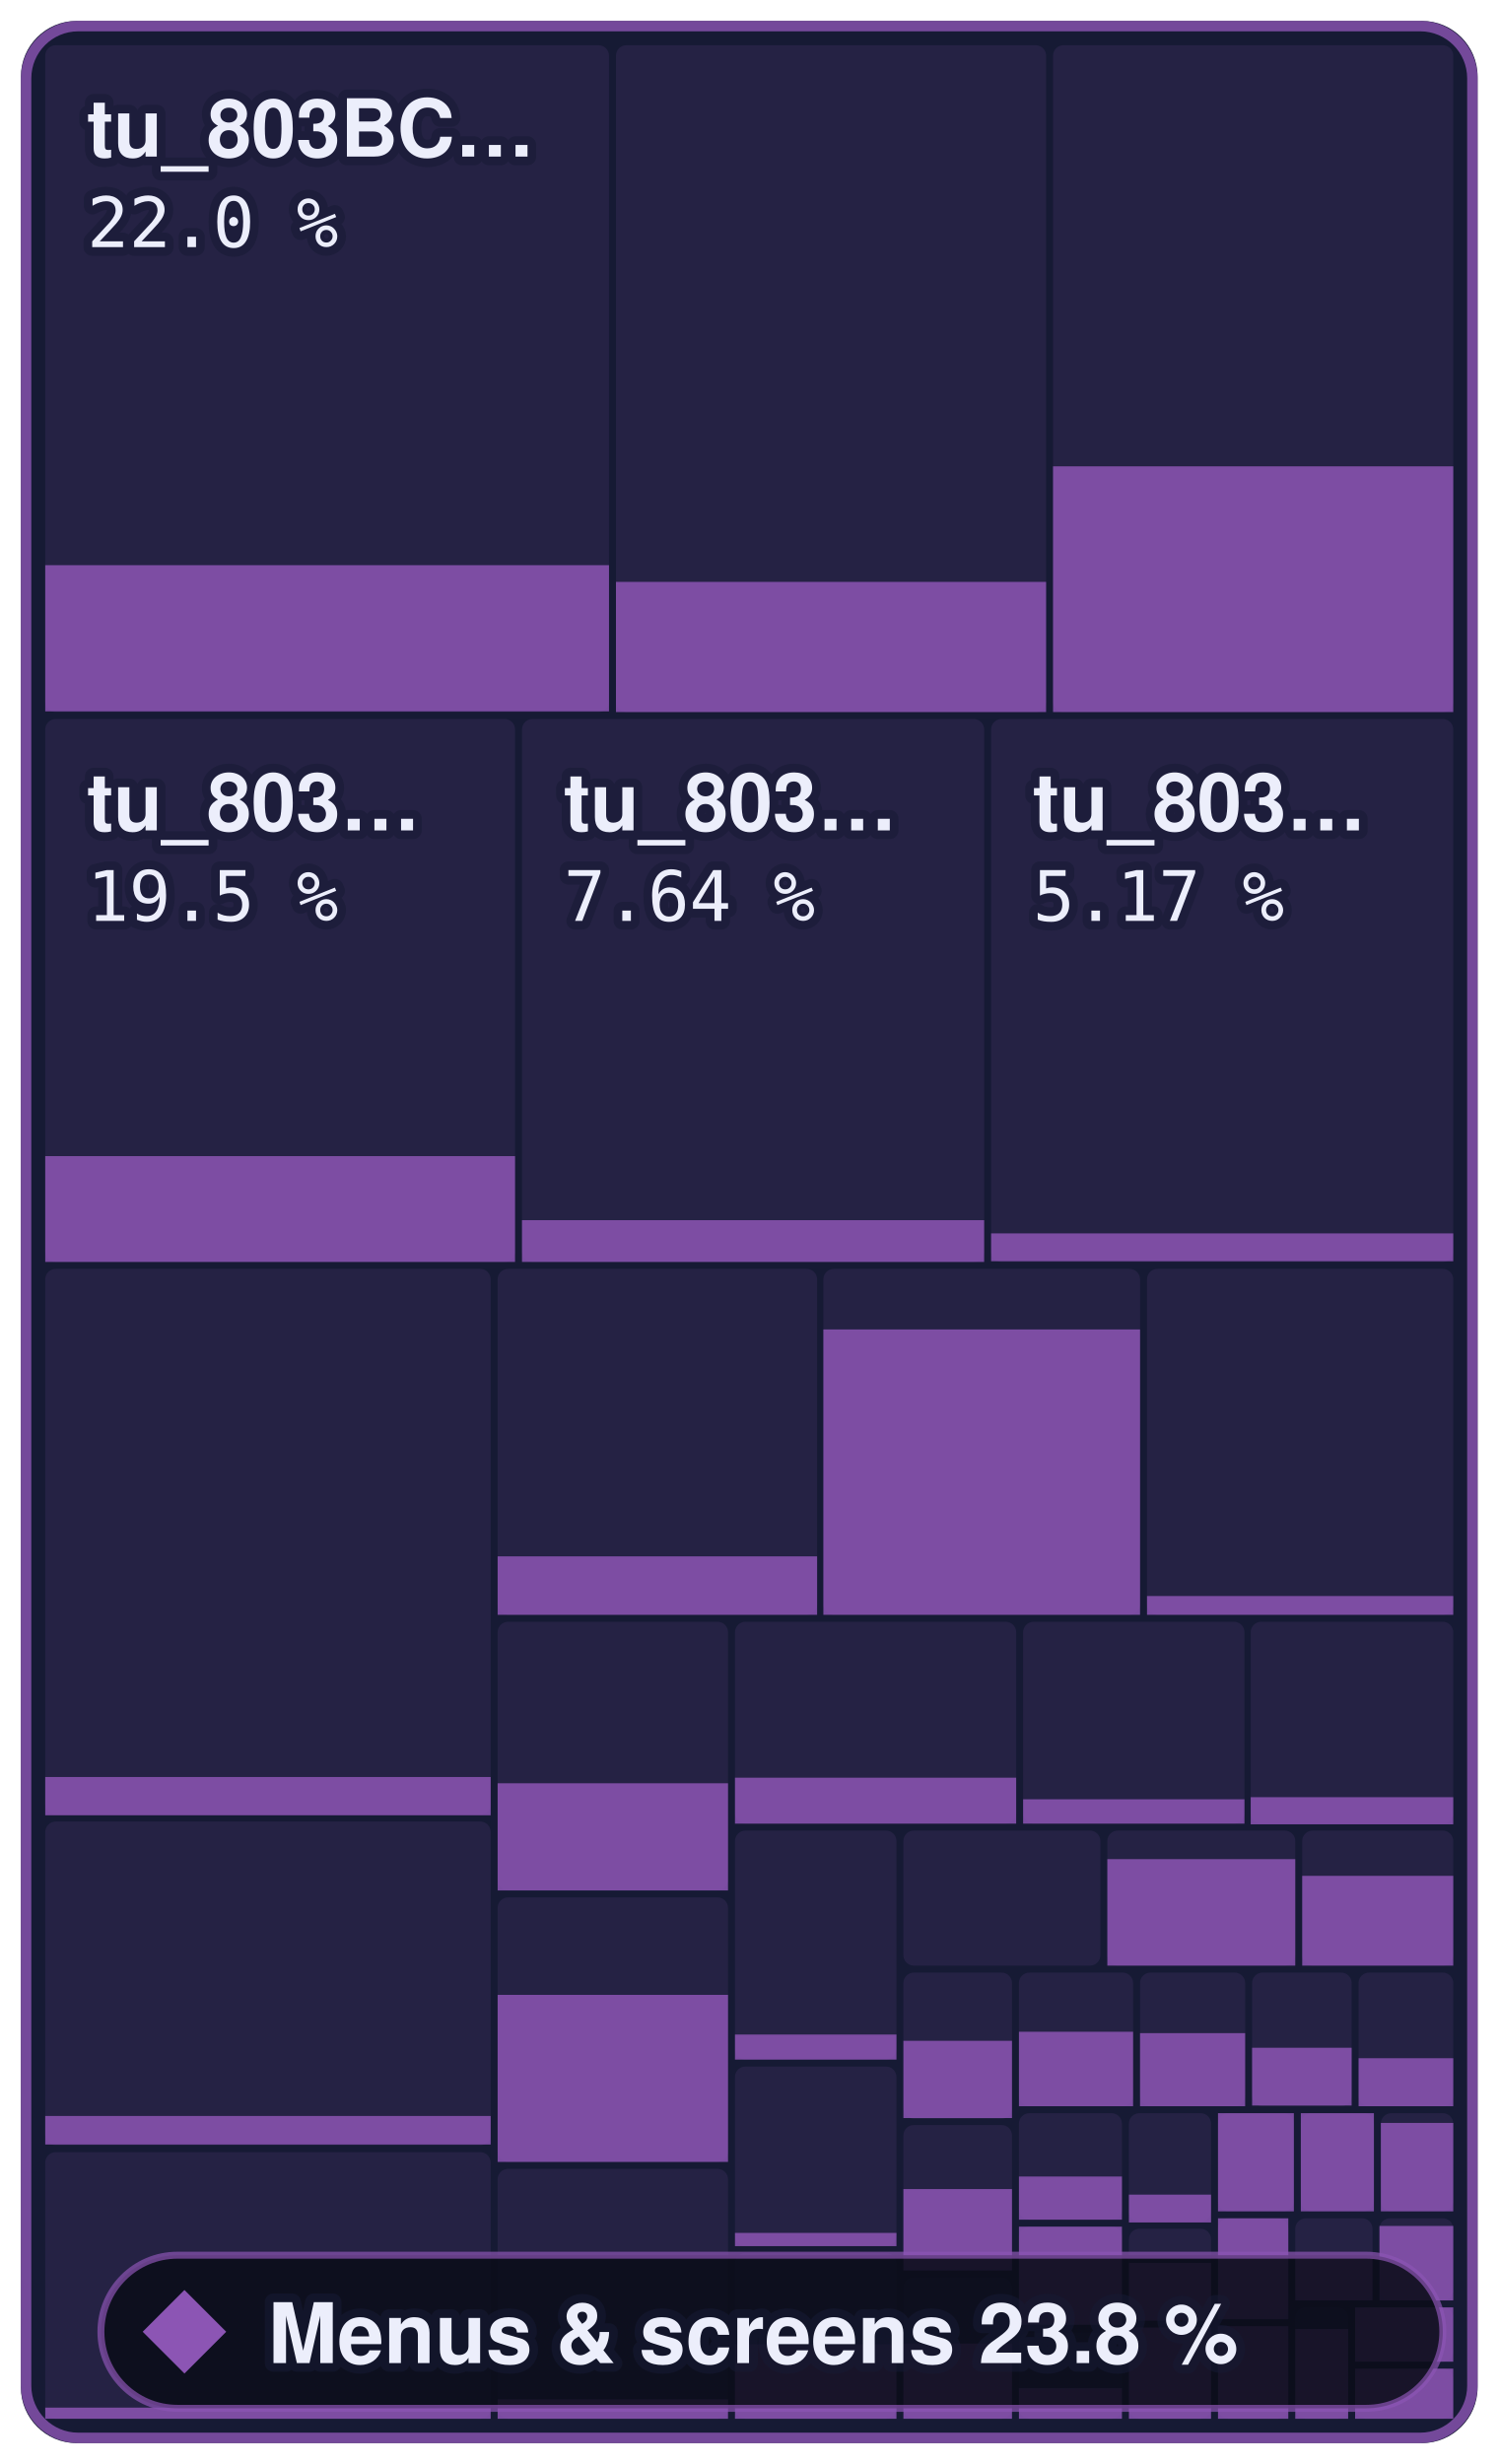
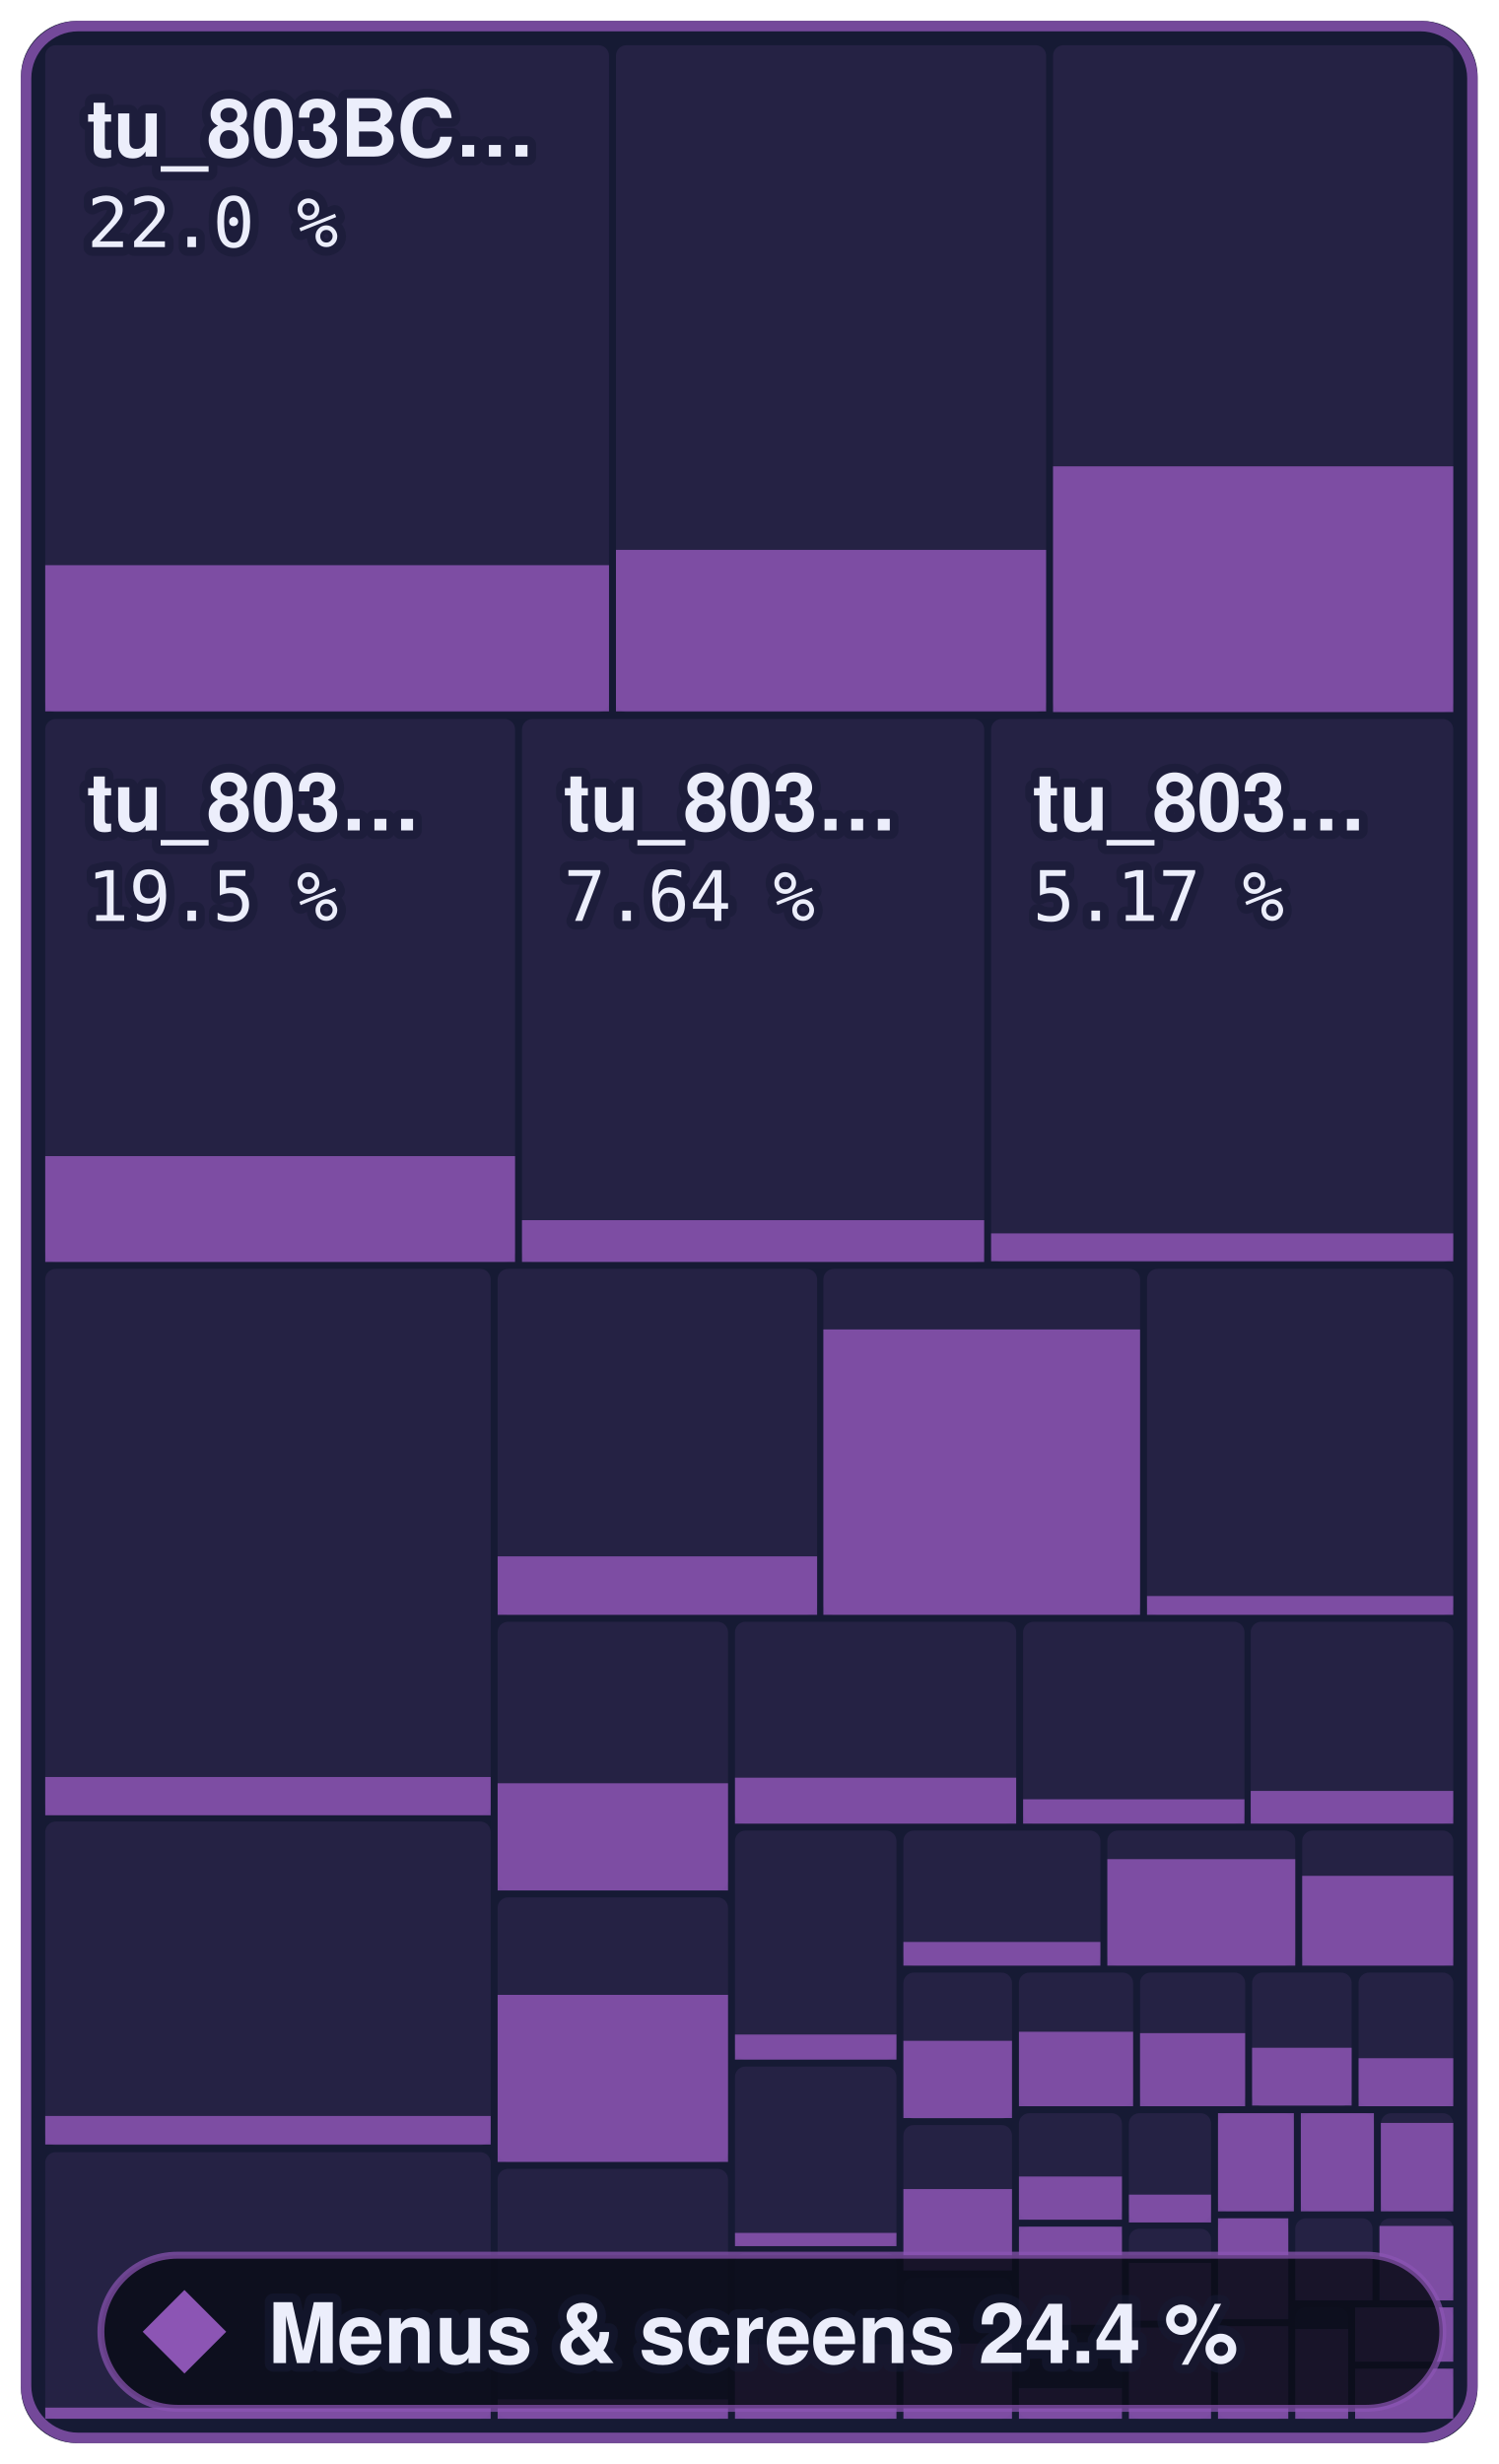
- <svg xmlns="http://www.w3.org/2000/svg" width="215.3" height="354" viewBox="0 0 215.3 354" role="img" aria-label="Menus &amp; screens: 23.8 % of 801,744 bytes of code matched, 491 of 872 functions">
+ <svg xmlns="http://www.w3.org/2000/svg" width="215.3" height="354" viewBox="0 0 215.3 354" role="img" aria-label="Menus &amp; screens: 24.4 % of 801,744 bytes of code matched, 500 of 872 functions">
  <style>text { font-family: -apple-system, BlinkMacSystemFont, 'Segoe UI', Helvetica, Arial, sans-serif; } .mono { font-family: ui-monospace, SFMono-Regular, 'SF Mono', Menlo, Consolas, monospace; } text { paint-order: stroke; stroke: #161a34; stroke-opacity: 0.55; stroke-width: 2.5px; stroke-linejoin: round; } .rise { transform-box: fill-box; transform-origin: 50% 100%; animation: rise 1.6s cubic-bezier(.2,.8,.2,1) .2s both; } @keyframes rise { from { transform: scaleY(0); } } @media (prefers-reduced-motion: reduce) { * { animation: none !important; } }</style>
  <rect x="3" y="3" width="209.3" height="348" rx="8" fill="#161a34" />
  <rect x="6.5" y="6.5" width="81.0" height="95.8" rx="1.5" fill="#8c55b4" fill-opacity="0.13" />
  <rect class="rise" x="6.5" y="81.2" width="81.0" height="21.0" fill="#8c55b4" fill-opacity="0.85" />
  <rect x="88.5" y="6.5" width="61.8" height="95.8" rx="1.5" fill="#8c55b4" fill-opacity="0.13" />
-   <rect class="rise" x="88.5" y="83.6" width="61.8" height="18.7" fill="#8c55b4" fill-opacity="0.85" />
+   <rect class="rise" x="88.5" y="79.0" width="61.8" height="23.2" fill="#8c55b4" fill-opacity="0.85" />
  <rect x="151.3" y="6.5" width="57.5" height="95.8" rx="1.5" fill="#8c55b4" fill-opacity="0.13" />
  <rect class="rise" x="151.3" y="67.0" width="57.5" height="35.3" fill="#8c55b4" fill-opacity="0.85" />
  <rect x="6.5" y="103.3" width="67.5" height="78.0" rx="1.5" fill="#8c55b4" fill-opacity="0.13" />
  <rect class="rise" x="6.5" y="166.1" width="67.5" height="15.2" fill="#8c55b4" fill-opacity="0.85" />
  <rect x="75.0" y="103.3" width="66.4" height="78.0" rx="1.5" fill="#8c55b4" fill-opacity="0.13" />
  <rect class="rise" x="75.0" y="175.3" width="66.4" height="6.0" fill="#8c55b4" fill-opacity="0.85" />
  <rect x="142.4" y="103.3" width="66.4" height="78.0" rx="1.5" fill="#8c55b4" fill-opacity="0.13" />
  <rect class="rise" x="142.4" y="177.2" width="66.4" height="4.0" fill="#8c55b4" fill-opacity="0.85" />
  <rect x="6.5" y="182.3" width="64.0" height="78.4" rx="1.5" fill="#8c55b4" fill-opacity="0.13" />
  <rect class="rise" x="6.5" y="255.3" width="64.0" height="5.5" fill="#8c55b4" fill-opacity="0.85" />
  <rect x="6.5" y="261.7" width="64.0" height="46.5" rx="1.5" fill="#8c55b4" fill-opacity="0.13" />
  <rect class="rise" x="6.5" y="304.0" width="64.0" height="4.1" fill="#8c55b4" fill-opacity="0.85" />
  <rect x="6.5" y="309.2" width="64.0" height="38.3" rx="1.5" fill="#8c55b4" fill-opacity="0.13" />
  <rect class="rise" x="6.5" y="345.9" width="64.0" height="1.6" fill="#8c55b4" fill-opacity="0.85" />
  <rect x="71.5" y="182.3" width="45.9" height="49.7" rx="1.5" fill="#8c55b4" fill-opacity="0.13" />
  <rect class="rise" x="71.5" y="223.6" width="45.9" height="8.4" fill="#8c55b4" fill-opacity="0.85" />
  <rect x="118.3" y="182.3" width="45.5" height="49.7" rx="1.5" fill="#8c55b4" fill-opacity="0.13" />
  <rect class="rise" x="118.3" y="191.0" width="45.5" height="41.0" fill="#8c55b4" fill-opacity="0.85" />
  <rect x="164.8" y="182.3" width="44.0" height="49.7" rx="1.5" fill="#8c55b4" fill-opacity="0.13" />
  <rect class="rise" x="164.8" y="229.3" width="44.0" height="2.7" fill="#8c55b4" fill-opacity="0.85" />
  <rect x="71.5" y="233.0" width="33.1" height="38.6" rx="1.5" fill="#8c55b4" fill-opacity="0.13" />
  <rect class="rise" x="71.5" y="256.2" width="33.1" height="15.4" fill="#8c55b4" fill-opacity="0.85" />
  <rect x="71.5" y="272.6" width="33.1" height="38.0" rx="1.5" fill="#8c55b4" fill-opacity="0.13" />
  <rect class="rise" x="71.5" y="286.6" width="33.1" height="24.0" fill="#8c55b4" fill-opacity="0.85" />
  <rect x="71.5" y="311.6" width="33.1" height="35.9" rx="1.5" fill="#8c55b4" fill-opacity="0.13" />
  <rect class="rise" x="71.5" y="344.7" width="33.1" height="2.8" fill="#8c55b4" fill-opacity="0.85" />
  <rect x="105.6" y="233.0" width="40.4" height="29.0" rx="1.5" fill="#8c55b4" fill-opacity="0.13" />
  <rect class="rise" x="105.6" y="255.4" width="40.4" height="6.6" fill="#8c55b4" fill-opacity="0.85" />
  <rect x="147.0" y="233.0" width="31.8" height="29.0" rx="1.5" fill="#8c55b4" fill-opacity="0.13" />
  <rect class="rise" x="147.0" y="258.5" width="31.8" height="3.5" fill="#8c55b4" fill-opacity="0.85" />
  <rect x="179.7" y="233.0" width="29.1" height="29.0" rx="1.5" fill="#8c55b4" fill-opacity="0.13" />
-   <rect class="rise" x="179.7" y="258.2" width="29.1" height="3.9" fill="#8c55b4" fill-opacity="0.85" />
+   <rect class="rise" x="179.7" y="257.3" width="29.1" height="4.7" fill="#8c55b4" fill-opacity="0.85" />
  <rect x="105.6" y="263.0" width="23.2" height="32.9" rx="1.5" fill="#8c55b4" fill-opacity="0.13" />
  <rect class="rise" x="105.6" y="292.3" width="23.2" height="3.6" fill="#8c55b4" fill-opacity="0.85" />
  <rect x="105.6" y="296.9" width="23.2" height="25.8" rx="1.5" fill="#8c55b4" fill-opacity="0.13" />
  <rect class="rise" x="105.6" y="320.8" width="23.2" height="1.9" fill="#8c55b4" fill-opacity="0.85" />
  <rect x="105.6" y="323.7" width="23.2" height="23.8" rx="1.5" fill="#8c55b4" fill-opacity="0.13" />
  <rect class="rise" x="105.6" y="336.8" width="23.2" height="10.7" fill="#8c55b4" fill-opacity="0.85" />
  <rect x="129.8" y="263.0" width="28.3" height="19.4" rx="1.5" fill="#8c55b4" fill-opacity="0.13" />
+   <rect class="rise" x="129.8" y="279.0" width="28.3" height="3.4" fill="#8c55b4" fill-opacity="0.85" />
  <rect x="159.1" y="263.0" width="27.0" height="19.4" rx="1.5" fill="#8c55b4" fill-opacity="0.13" />
  <rect class="rise" x="159.1" y="267.1" width="27.0" height="15.3" fill="#8c55b4" fill-opacity="0.85" />
  <rect x="187.1" y="263.0" width="21.7" height="19.4" rx="1.5" fill="#8c55b4" fill-opacity="0.13" />
  <rect class="rise" x="187.1" y="269.5" width="21.7" height="12.9" fill="#8c55b4" fill-opacity="0.85" />
  <rect x="129.8" y="283.4" width="15.6" height="21.0" rx="1.5" fill="#8c55b4" fill-opacity="0.13" />
  <rect class="rise" x="129.8" y="293.2" width="15.6" height="11.1" fill="#8c55b4" fill-opacity="0.85" />
  <rect x="129.8" y="305.3" width="15.6" height="20.8" rx="1.5" fill="#8c55b4" fill-opacity="0.13" />
  <rect class="rise" x="129.8" y="314.5" width="15.6" height="11.7" fill="#8c55b4" fill-opacity="0.85" />
  <rect x="129.8" y="327.2" width="15.6" height="20.3" rx="1.5" fill="#8c55b4" fill-opacity="0.13" />
  <rect class="rise" x="129.8" y="336.7" width="15.6" height="10.8" fill="#8c55b4" fill-opacity="0.85" />
  <rect x="146.4" y="283.4" width="16.4" height="19.2" rx="1.5" fill="#8c55b4" fill-opacity="0.13" />
  <rect class="rise" x="146.4" y="291.9" width="16.4" height="10.7" fill="#8c55b4" fill-opacity="0.85" />
  <rect x="163.8" y="283.4" width="15.1" height="19.2" rx="1.5" fill="#8c55b4" fill-opacity="0.13" />
  <rect class="rise" x="163.8" y="292.1" width="15.1" height="10.5" fill="#8c55b4" fill-opacity="0.85" />
  <rect x="179.9" y="283.4" width="14.3" height="19.2" rx="1.5" fill="#8c55b4" fill-opacity="0.13" />
  <rect class="rise" x="179.9" y="294.2" width="14.3" height="8.3" fill="#8c55b4" fill-opacity="0.85" />
  <rect x="195.2" y="283.4" width="13.6" height="19.2" rx="1.5" fill="#8c55b4" fill-opacity="0.13" />
  <rect class="rise" x="195.2" y="295.7" width="13.6" height="6.9" fill="#8c55b4" fill-opacity="0.85" />
  <rect x="146.4" y="303.6" width="14.8" height="15.3" rx="1.5" fill="#8c55b4" fill-opacity="0.13" />
  <rect class="rise" x="146.4" y="312.7" width="14.8" height="6.2" fill="#8c55b4" fill-opacity="0.85" />
  <rect x="146.4" y="319.9" width="14.8" height="14.1" rx="1.5" fill="#8c55b4" fill-opacity="0.13" />
  <rect class="rise" x="146.4" y="319.9" width="14.8" height="14.1" fill="#8c55b4" fill-opacity="0.85" />
  <rect x="146.4" y="335.1" width="14.8" height="12.4" rx="1.5" fill="#8c55b4" fill-opacity="0.13" />
  <rect class="rise" x="146.4" y="343.1" width="14.8" height="4.4" fill="#8c55b4" fill-opacity="0.85" />
  <rect x="162.2" y="303.6" width="11.8" height="15.6" rx="1.5" fill="#8c55b4" fill-opacity="0.13" />
  <rect class="rise" x="162.2" y="315.3" width="11.8" height="4.0" fill="#8c55b4" fill-opacity="0.85" />
  <rect x="162.2" y="320.2" width="11.8" height="13.2" rx="1.5" fill="#8c55b4" fill-opacity="0.13" />
  <rect class="rise" x="162.2" y="325.1" width="11.8" height="8.3" fill="#8c55b4" fill-opacity="0.85" />
  <rect x="162.2" y="334.4" width="11.8" height="13.1" rx="1.5" fill="#8c55b4" fill-opacity="0.13" />
  <rect class="rise" x="162.2" y="334.4" width="11.8" height="13.1" fill="#8c55b4" fill-opacity="0.85" />
  <rect x="175.0" y="303.6" width="10.9" height="14.1" rx="1.5" fill="#8c55b4" fill-opacity="0.13" />
  <rect class="rise" x="175.0" y="303.6" width="10.9" height="14.1" fill="#8c55b4" fill-opacity="0.85" />
  <rect x="186.9" y="303.6" width="10.5" height="14.1" rx="1.5" fill="#8c55b4" fill-opacity="0.13" />
  <rect class="rise" x="186.9" y="303.6" width="10.5" height="14.1" fill="#8c55b4" fill-opacity="0.85" />
  <rect x="198.4" y="303.6" width="10.4" height="14.1" rx="1.5" fill="#8c55b4" fill-opacity="0.13" />
  <rect class="rise" x="198.4" y="305.0" width="10.4" height="12.7" fill="#8c55b4" fill-opacity="0.85" />
  <rect x="175.0" y="318.7" width="10.1" height="14.5" rx="1.5" fill="#8c55b4" fill-opacity="0.13" />
  <rect class="rise" x="175.0" y="318.7" width="10.1" height="14.5" fill="#8c55b4" fill-opacity="0.85" />
  <rect x="175.0" y="334.2" width="10.1" height="13.3" rx="1.5" fill="#8c55b4" fill-opacity="0.13" />
  <rect class="rise" x="175.0" y="334.2" width="10.1" height="13.3" fill="#8c55b4" fill-opacity="0.85" />
  <rect x="186.1" y="318.7" width="11.1" height="11.8" rx="1.5" fill="#8c55b4" fill-opacity="0.13" />
  <rect class="rise" x="186.1" y="324.5" width="11.1" height="6.0" fill="#8c55b4" fill-opacity="0.85" />
  <rect x="198.2" y="318.7" width="10.6" height="11.8" rx="1.5" fill="#8c55b4" fill-opacity="0.13" />
  <rect class="rise" x="198.2" y="319.8" width="10.6" height="10.7" fill="#8c55b4" fill-opacity="0.85" />
  <rect x="186.1" y="331.5" width="7.6" height="16.0" rx="1.5" fill="#8c55b4" fill-opacity="0.13" />
  <rect class="rise" x="186.1" y="334.6" width="7.6" height="12.9" fill="#8c55b4" fill-opacity="0.85" />
  <rect x="194.7" y="331.5" width="14.1" height="7.8" rx="1.5" fill="#8c55b4" fill-opacity="0.13" />
  <rect class="rise" x="194.7" y="331.5" width="14.1" height="7.8" fill="#8c55b4" fill-opacity="0.85" />
  <rect x="194.7" y="340.3" width="14.1" height="7.2" rx="1.5" fill="#8c55b4" fill-opacity="0.13" />
  <rect class="rise" x="194.7" y="340.3" width="14.1" height="7.2" fill="#8c55b4" fill-opacity="0.85" />
  <rect x="3.75" y="3.75" width="207.8" height="346.5" rx="7.5" fill="none" stroke="#8c55b4" stroke-opacity="0.8" stroke-width="1.5" />
  <text x="12.5" y="22.5" font-size="11.5" font-weight="600" fill="#eceefb">tu_803BC…</text>
  <text x="12.5" y="35.5" class="mono" font-size="10" fill="#eceefb">22.0 %</text>
  <text x="12.5" y="119.3" font-size="11.5" font-weight="600" fill="#eceefb">tu_803…</text>
  <text x="12.5" y="132.3" class="mono" font-size="10" fill="#eceefb">19.5 %</text>
  <text x="81.0" y="119.3" font-size="11.5" font-weight="600" fill="#eceefb">tu_803…</text>
  <text x="81.0" y="132.3" class="mono" font-size="10" fill="#eceefb">7.64 %</text>
  <text x="148.4" y="119.3" font-size="11.5" font-weight="600" fill="#eceefb">tu_803…</text>
  <text x="148.4" y="132.3" class="mono" font-size="10" fill="#eceefb">5.17 %</text>
  <rect x="14.5" y="324" width="192.8" height="22" rx="11" fill="#0b0d1a" fill-opacity="0.88" stroke="#8c55b4" stroke-opacity="0.7" />
  <path d="M26.5 329L32.5 335L26.5 341L20.5 335Z" fill="#8c55b4" />
-   <text x="38.5" y="339.5" font-size="12" font-weight="700" fill="#eceefb">Menus &amp; screens 23.8 %</text>
+   <text x="38.5" y="339.5" font-size="12" font-weight="700" fill="#eceefb">Menus &amp; screens 24.4 %</text>
</svg>
